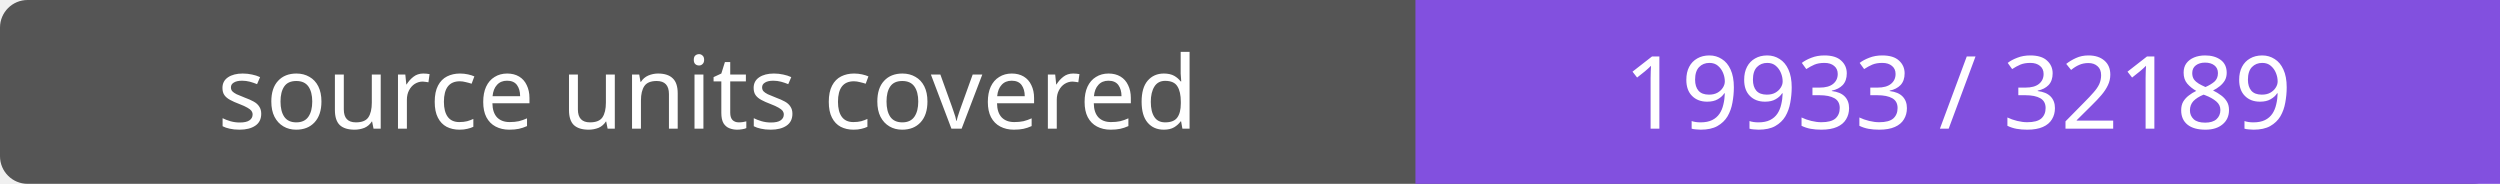
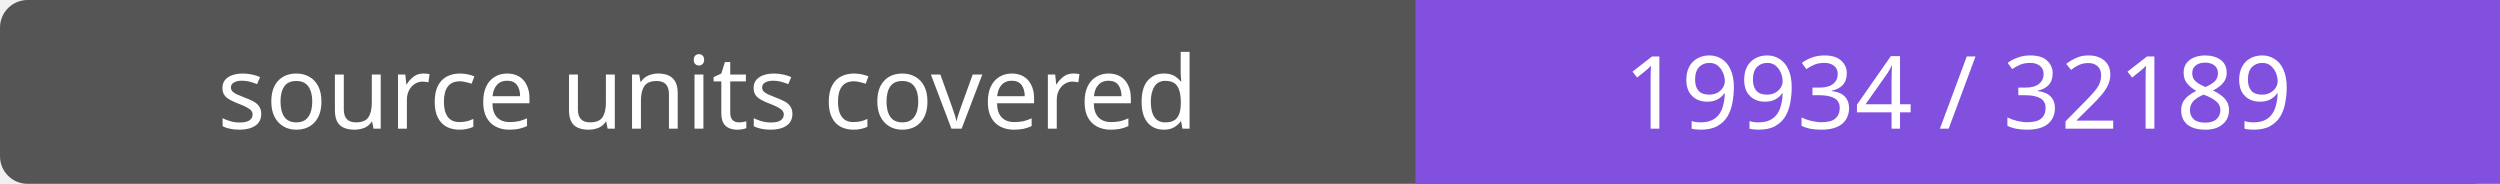
- <svg xmlns="http://www.w3.org/2000/svg" width="272" height="20" role="img" aria-label="source units covered: 19933 / 32189">
+ <svg xmlns="http://www.w3.org/2000/svg" width="272" height="20" role="img" aria-label="source units covered: 19934 / 32189">
  <rect width="272" height="20" rx="3" fill="#555" />
  <path fill="#8250df" d="M154 0h118v20H154z" />
  <g fill="#fff" text-anchor="middle" font-family="Verdana,sans-serif" font-size="11">
    <text x="77.0" y="14">source units covered</text>
-     <text x="213.0" y="14">19933 / 32189</text>
+     <text x="213.0" y="14">19934 / 32189</text>
  </g>
</svg>
